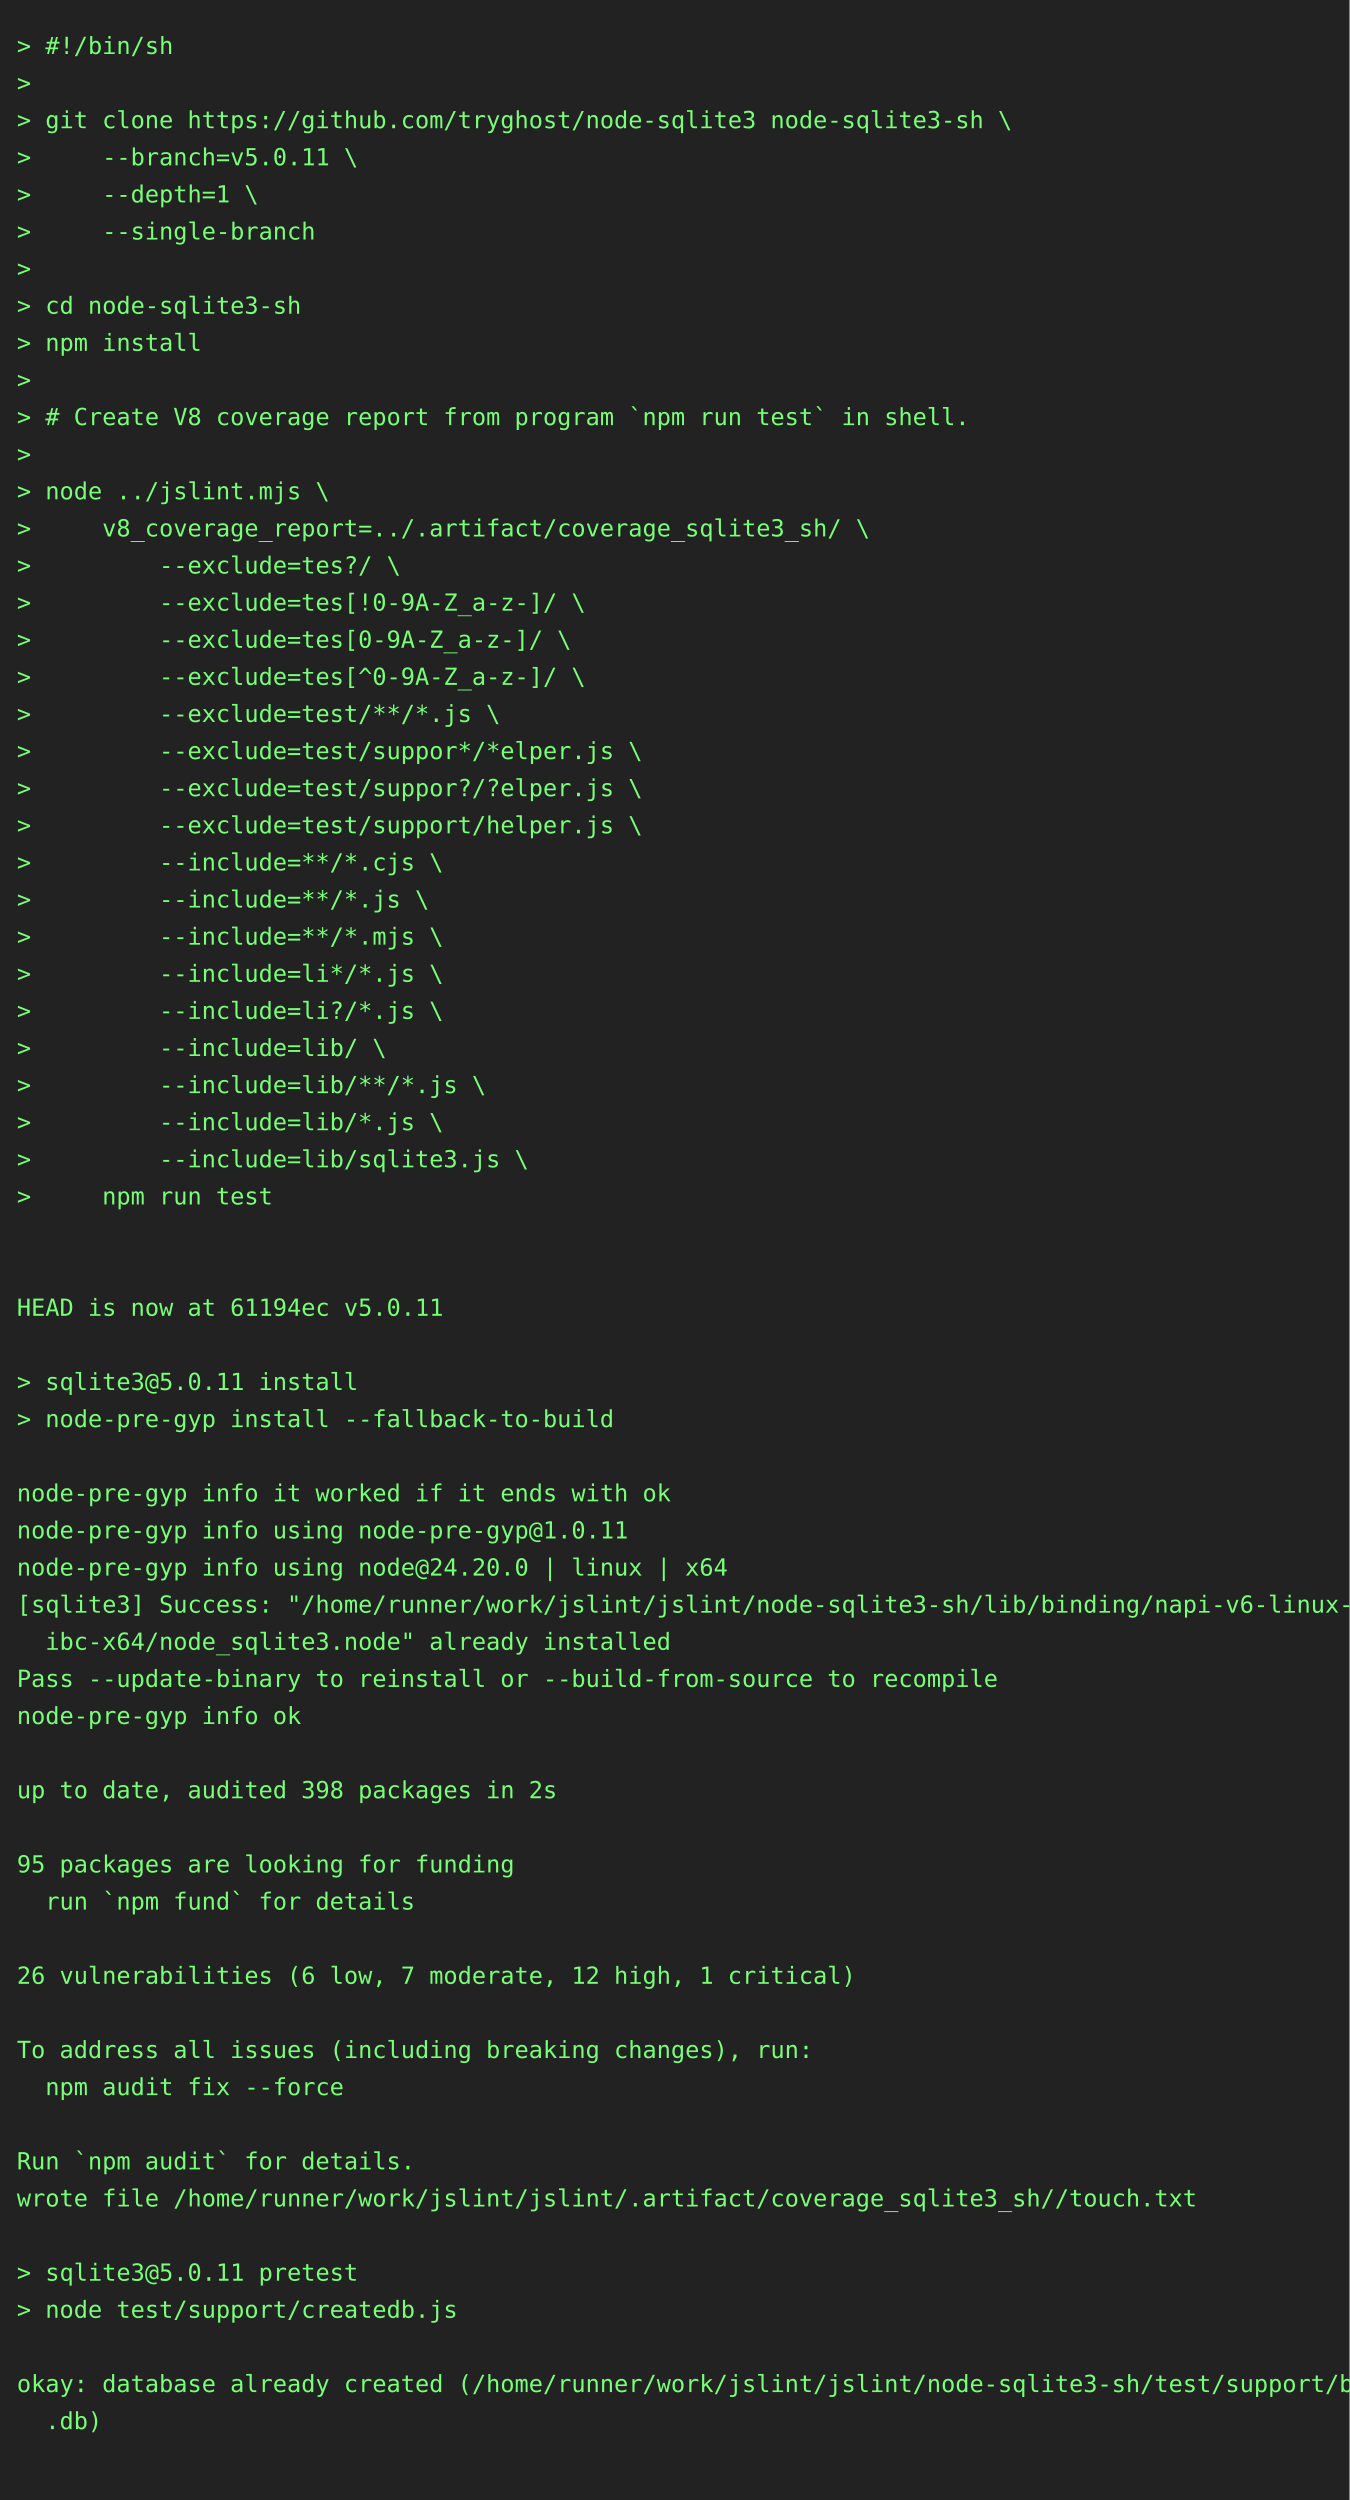
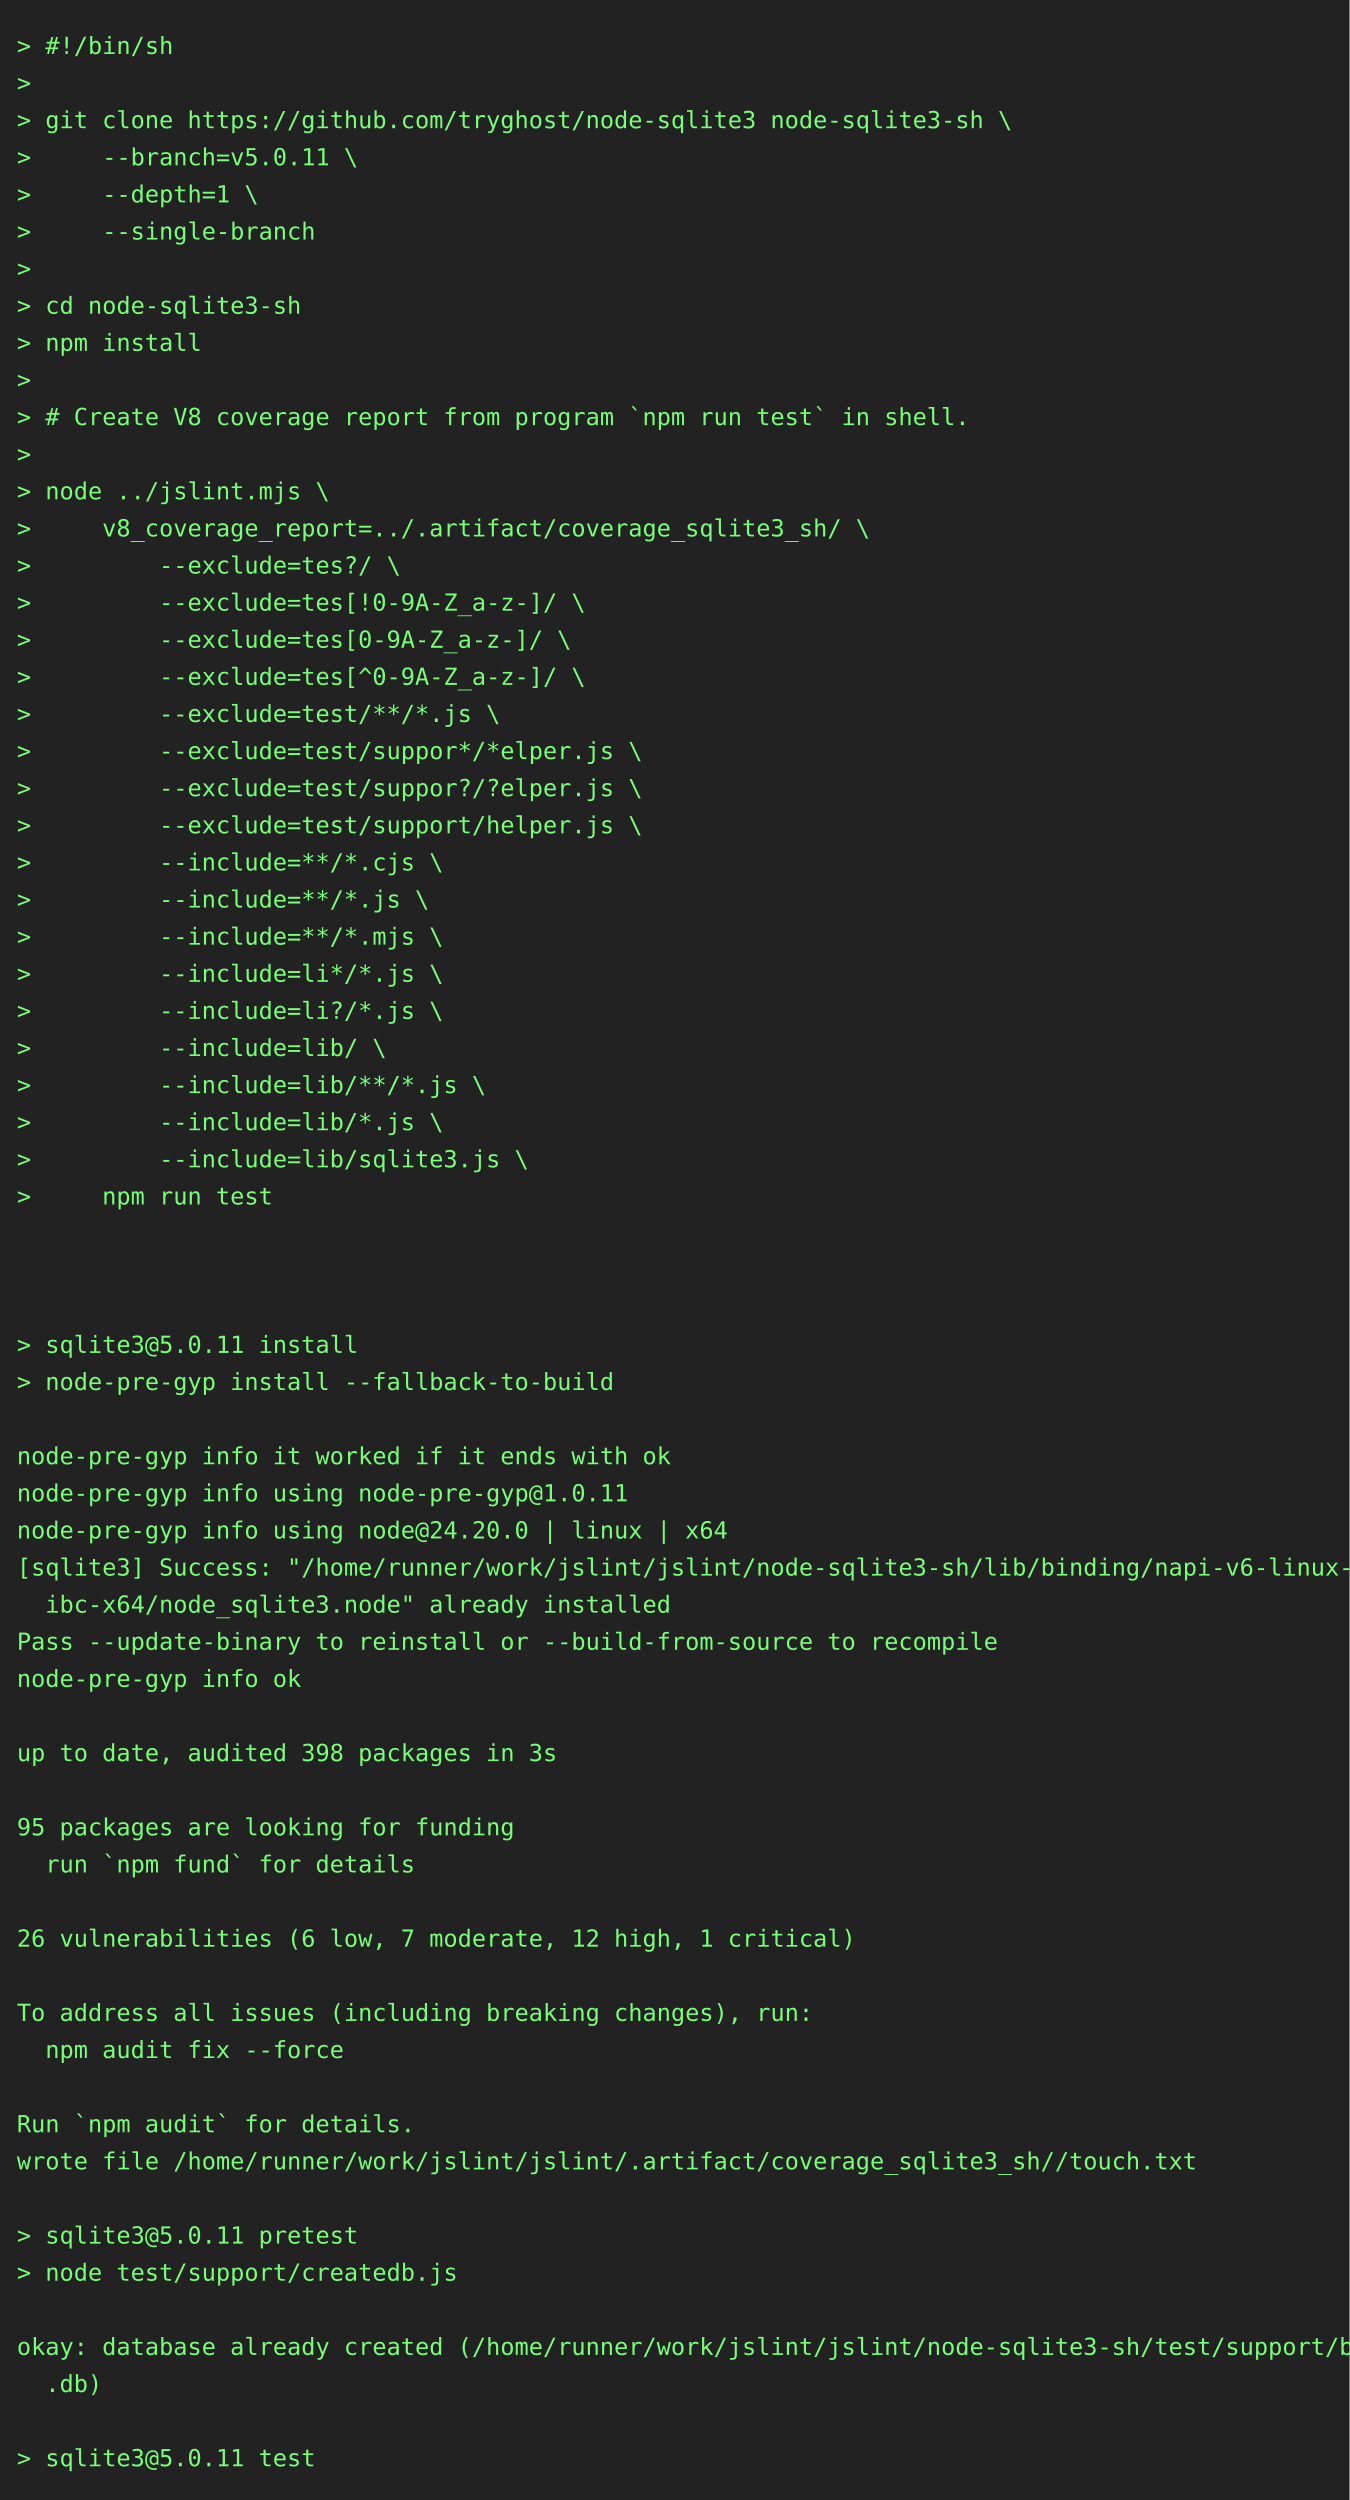
<svg xmlns="http://www.w3.org/2000/svg" height="1482" width="800">
  <rect height="1482" fill="#222" width="800" />
  <text fill="#7f7" font-family="consolas, menlo, monospace" font-size="14" xml:space="preserve">
    <tspan lengthAdjust="spacingAndGlyphs" textLength="768" x="10" y="32">&gt; #!/bin/sh                                                                                      </tspan>
    <tspan lengthAdjust="spacingAndGlyphs" textLength="768" x="10" y="54">&gt;                                                                                                </tspan>
    <tspan lengthAdjust="spacingAndGlyphs" textLength="768" x="10" y="76">&gt; git clone https://github.com/tryghost/node-sqlite3 node-sqlite3-sh \                           </tspan>
    <tspan lengthAdjust="spacingAndGlyphs" textLength="768" x="10" y="98">&gt;     --branch=v5.0.11 \                                                                         </tspan>
    <tspan lengthAdjust="spacingAndGlyphs" textLength="768" x="10" y="120">&gt;     --depth=1 \                                                                                </tspan>
    <tspan lengthAdjust="spacingAndGlyphs" textLength="768" x="10" y="142">&gt;     --single-branch                                                                            </tspan>
    <tspan lengthAdjust="spacingAndGlyphs" textLength="768" x="10" y="164">&gt;                                                                                                </tspan>
    <tspan lengthAdjust="spacingAndGlyphs" textLength="768" x="10" y="186">&gt; cd node-sqlite3-sh                                                                             </tspan>
    <tspan lengthAdjust="spacingAndGlyphs" textLength="768" x="10" y="208">&gt; npm install                                                                                    </tspan>
    <tspan lengthAdjust="spacingAndGlyphs" textLength="768" x="10" y="230">&gt;                                                                                                </tspan>
    <tspan lengthAdjust="spacingAndGlyphs" textLength="768" x="10" y="252">&gt; # Create V8 coverage report from program `npm run test` in shell.                              </tspan>
    <tspan lengthAdjust="spacingAndGlyphs" textLength="768" x="10" y="274">&gt;                                                                                                </tspan>
    <tspan lengthAdjust="spacingAndGlyphs" textLength="768" x="10" y="296">&gt; node ../jslint.mjs \                                                                           </tspan>
    <tspan lengthAdjust="spacingAndGlyphs" textLength="768" x="10" y="318">&gt;     v8_coverage_report=../.artifact/coverage_sqlite3_sh/ \                                     </tspan>
    <tspan lengthAdjust="spacingAndGlyphs" textLength="768" x="10" y="340">&gt;         --exclude=tes?/ \                                                                      </tspan>
    <tspan lengthAdjust="spacingAndGlyphs" textLength="768" x="10" y="362">&gt;         --exclude=tes[!0-9A-Z_a-z-]/ \                                                         </tspan>
    <tspan lengthAdjust="spacingAndGlyphs" textLength="768" x="10" y="384">&gt;         --exclude=tes[0-9A-Z_a-z-]/ \                                                          </tspan>
    <tspan lengthAdjust="spacingAndGlyphs" textLength="768" x="10" y="406">&gt;         --exclude=tes[^0-9A-Z_a-z-]/ \                                                         </tspan>
    <tspan lengthAdjust="spacingAndGlyphs" textLength="768" x="10" y="428">&gt;         --exclude=test/**/*.js \                                                               </tspan>
    <tspan lengthAdjust="spacingAndGlyphs" textLength="768" x="10" y="450">&gt;         --exclude=test/suppor*/*elper.js \                                                     </tspan>
    <tspan lengthAdjust="spacingAndGlyphs" textLength="768" x="10" y="472">&gt;         --exclude=test/suppor?/?elper.js \                                                     </tspan>
    <tspan lengthAdjust="spacingAndGlyphs" textLength="768" x="10" y="494">&gt;         --exclude=test/support/helper.js \                                                     </tspan>
    <tspan lengthAdjust="spacingAndGlyphs" textLength="768" x="10" y="516">&gt;         --include=**/*.cjs \                                                                   </tspan>
    <tspan lengthAdjust="spacingAndGlyphs" textLength="768" x="10" y="538">&gt;         --include=**/*.js \                                                                    </tspan>
    <tspan lengthAdjust="spacingAndGlyphs" textLength="768" x="10" y="560">&gt;         --include=**/*.mjs \                                                                   </tspan>
    <tspan lengthAdjust="spacingAndGlyphs" textLength="768" x="10" y="582">&gt;         --include=li*/*.js \                                                                   </tspan>
    <tspan lengthAdjust="spacingAndGlyphs" textLength="768" x="10" y="604">&gt;         --include=li?/*.js \                                                                   </tspan>
    <tspan lengthAdjust="spacingAndGlyphs" textLength="768" x="10" y="626">&gt;         --include=lib/ \                                                                       </tspan>
    <tspan lengthAdjust="spacingAndGlyphs" textLength="768" x="10" y="648">&gt;         --include=lib/**/*.js \                                                                </tspan>
    <tspan lengthAdjust="spacingAndGlyphs" textLength="768" x="10" y="670">&gt;         --include=lib/*.js \                                                                   </tspan>
    <tspan lengthAdjust="spacingAndGlyphs" textLength="768" x="10" y="692">&gt;         --include=lib/sqlite3.js \                                                             </tspan>
    <tspan lengthAdjust="spacingAndGlyphs" textLength="768" x="10" y="714">&gt;     npm run test                                                                               </tspan>
    <tspan lengthAdjust="spacingAndGlyphs" textLength="768" x="10" y="736">                                                                                                 </tspan>
    <tspan lengthAdjust="spacingAndGlyphs" textLength="768" x="10" y="758">                                                                                                 </tspan>
-     <tspan lengthAdjust="spacingAndGlyphs" textLength="768" x="10" y="780">HEAD is now at 61194ec v5.0.11                                                                   </tspan>
-     <tspan lengthAdjust="spacingAndGlyphs" textLength="768" x="10" y="802">                                                                                                 </tspan>
-     <tspan lengthAdjust="spacingAndGlyphs" textLength="768" x="10" y="824">&gt; sqlite3@5.0.11 install                                                                         </tspan>
-     <tspan lengthAdjust="spacingAndGlyphs" textLength="768" x="10" y="846">&gt; node-pre-gyp install --fallback-to-build                                                       </tspan>
-     <tspan lengthAdjust="spacingAndGlyphs" textLength="768" x="10" y="868">                                                                                                 </tspan>
-     <tspan lengthAdjust="spacingAndGlyphs" textLength="768" x="10" y="890">node-pre-gyp info it worked if it ends with ok                                                   </tspan>
-     <tspan lengthAdjust="spacingAndGlyphs" textLength="768" x="10" y="912">node-pre-gyp info using node-pre-gyp@1.0.11                                                      </tspan>
-     <tspan lengthAdjust="spacingAndGlyphs" textLength="768" x="10" y="934">node-pre-gyp info using node@24.20.0 | linux | x64                                               </tspan>
-     <tspan lengthAdjust="spacingAndGlyphs" textLength="768" x="10" y="956">[sqlite3] Success: "/home/runner/work/jslint/jslint/node-sqlite3-sh/lib/binding/napi-v6-linux-gl\</tspan>
-     <tspan lengthAdjust="spacingAndGlyphs" textLength="768" x="10" y="978">  ibc-x64/node_sqlite3.node" already installed                                                   </tspan>
-     <tspan lengthAdjust="spacingAndGlyphs" textLength="768" x="10" y="1000">Pass --update-binary to reinstall or --build-from-source to recompile                            </tspan>
-     <tspan lengthAdjust="spacingAndGlyphs" textLength="768" x="10" y="1022">node-pre-gyp info ok                                                                             </tspan>
-     <tspan lengthAdjust="spacingAndGlyphs" textLength="768" x="10" y="1044">                                                                                                 </tspan>
-     <tspan lengthAdjust="spacingAndGlyphs" textLength="768" x="10" y="1066">up to date, audited 398 packages in 2s                                                           </tspan>
-     <tspan lengthAdjust="spacingAndGlyphs" textLength="768" x="10" y="1088">                                                                                                 </tspan>
-     <tspan lengthAdjust="spacingAndGlyphs" textLength="768" x="10" y="1110">95 packages are looking for funding                                                              </tspan>
-     <tspan lengthAdjust="spacingAndGlyphs" textLength="768" x="10" y="1132">  run `npm fund` for details                                                                     </tspan>
-     <tspan lengthAdjust="spacingAndGlyphs" textLength="768" x="10" y="1154">                                                                                                 </tspan>
-     <tspan lengthAdjust="spacingAndGlyphs" textLength="768" x="10" y="1176">26 vulnerabilities (6 low, 7 moderate, 12 high, 1 critical)                                      </tspan>
-     <tspan lengthAdjust="spacingAndGlyphs" textLength="768" x="10" y="1198">                                                                                                 </tspan>
-     <tspan lengthAdjust="spacingAndGlyphs" textLength="768" x="10" y="1220">To address all issues (including breaking changes), run:                                         </tspan>
-     <tspan lengthAdjust="spacingAndGlyphs" textLength="768" x="10" y="1242">  npm audit fix --force                                                                          </tspan>
-     <tspan lengthAdjust="spacingAndGlyphs" textLength="768" x="10" y="1264">                                                                                                 </tspan>
-     <tspan lengthAdjust="spacingAndGlyphs" textLength="768" x="10" y="1286">Run `npm audit` for details.                                                                     </tspan>
-     <tspan lengthAdjust="spacingAndGlyphs" textLength="768" x="10" y="1308">wrote file /home/runner/work/jslint/jslint/.artifact/coverage_sqlite3_sh//touch.txt              </tspan>
-     <tspan lengthAdjust="spacingAndGlyphs" textLength="768" x="10" y="1330">                                                                                                 </tspan>
-     <tspan lengthAdjust="spacingAndGlyphs" textLength="768" x="10" y="1352">&gt; sqlite3@5.0.11 pretest                                                                         </tspan>
-     <tspan lengthAdjust="spacingAndGlyphs" textLength="768" x="10" y="1374">&gt; node test/support/createdb.js                                                                  </tspan>
-     <tspan lengthAdjust="spacingAndGlyphs" textLength="768" x="10" y="1396">                                                                                                 </tspan>
-     <tspan lengthAdjust="spacingAndGlyphs" textLength="768" x="10" y="1418">okay: database already created (/home/runner/work/jslint/jslint/node-sqlite3-sh/test/support/big\</tspan>
-     <tspan lengthAdjust="spacingAndGlyphs" textLength="768" x="10" y="1440">  .db)                                                                                           </tspan>
-     <tspan lengthAdjust="spacingAndGlyphs" textLength="768" x="10" y="1462">                                                                                                 </tspan>
+     <tspan lengthAdjust="spacingAndGlyphs" textLength="768" x="10" y="780">                                                                                                 </tspan>
+     <tspan lengthAdjust="spacingAndGlyphs" textLength="768" x="10" y="802">&gt; sqlite3@5.0.11 install                                                                         </tspan>
+     <tspan lengthAdjust="spacingAndGlyphs" textLength="768" x="10" y="824">&gt; node-pre-gyp install --fallback-to-build                                                       </tspan>
+     <tspan lengthAdjust="spacingAndGlyphs" textLength="768" x="10" y="846">                                                                                                 </tspan>
+     <tspan lengthAdjust="spacingAndGlyphs" textLength="768" x="10" y="868">node-pre-gyp info it worked if it ends with ok                                                   </tspan>
+     <tspan lengthAdjust="spacingAndGlyphs" textLength="768" x="10" y="890">node-pre-gyp info using node-pre-gyp@1.0.11                                                      </tspan>
+     <tspan lengthAdjust="spacingAndGlyphs" textLength="768" x="10" y="912">node-pre-gyp info using node@24.20.0 | linux | x64                                               </tspan>
+     <tspan lengthAdjust="spacingAndGlyphs" textLength="768" x="10" y="934">[sqlite3] Success: "/home/runner/work/jslint/jslint/node-sqlite3-sh/lib/binding/napi-v6-linux-gl\</tspan>
+     <tspan lengthAdjust="spacingAndGlyphs" textLength="768" x="10" y="956">  ibc-x64/node_sqlite3.node" already installed                                                   </tspan>
+     <tspan lengthAdjust="spacingAndGlyphs" textLength="768" x="10" y="978">Pass --update-binary to reinstall or --build-from-source to recompile                            </tspan>
+     <tspan lengthAdjust="spacingAndGlyphs" textLength="768" x="10" y="1000">node-pre-gyp info ok                                                                             </tspan>
+     <tspan lengthAdjust="spacingAndGlyphs" textLength="768" x="10" y="1022">                                                                                                 </tspan>
+     <tspan lengthAdjust="spacingAndGlyphs" textLength="768" x="10" y="1044">up to date, audited 398 packages in 3s                                                           </tspan>
+     <tspan lengthAdjust="spacingAndGlyphs" textLength="768" x="10" y="1066">                                                                                                 </tspan>
+     <tspan lengthAdjust="spacingAndGlyphs" textLength="768" x="10" y="1088">95 packages are looking for funding                                                              </tspan>
+     <tspan lengthAdjust="spacingAndGlyphs" textLength="768" x="10" y="1110">  run `npm fund` for details                                                                     </tspan>
+     <tspan lengthAdjust="spacingAndGlyphs" textLength="768" x="10" y="1132">                                                                                                 </tspan>
+     <tspan lengthAdjust="spacingAndGlyphs" textLength="768" x="10" y="1154">26 vulnerabilities (6 low, 7 moderate, 12 high, 1 critical)                                      </tspan>
+     <tspan lengthAdjust="spacingAndGlyphs" textLength="768" x="10" y="1176">                                                                                                 </tspan>
+     <tspan lengthAdjust="spacingAndGlyphs" textLength="768" x="10" y="1198">To address all issues (including breaking changes), run:                                         </tspan>
+     <tspan lengthAdjust="spacingAndGlyphs" textLength="768" x="10" y="1220">  npm audit fix --force                                                                          </tspan>
+     <tspan lengthAdjust="spacingAndGlyphs" textLength="768" x="10" y="1242">                                                                                                 </tspan>
+     <tspan lengthAdjust="spacingAndGlyphs" textLength="768" x="10" y="1264">Run `npm audit` for details.                                                                     </tspan>
+     <tspan lengthAdjust="spacingAndGlyphs" textLength="768" x="10" y="1286">wrote file /home/runner/work/jslint/jslint/.artifact/coverage_sqlite3_sh//touch.txt              </tspan>
+     <tspan lengthAdjust="spacingAndGlyphs" textLength="768" x="10" y="1308">                                                                                                 </tspan>
+     <tspan lengthAdjust="spacingAndGlyphs" textLength="768" x="10" y="1330">&gt; sqlite3@5.0.11 pretest                                                                         </tspan>
+     <tspan lengthAdjust="spacingAndGlyphs" textLength="768" x="10" y="1352">&gt; node test/support/createdb.js                                                                  </tspan>
+     <tspan lengthAdjust="spacingAndGlyphs" textLength="768" x="10" y="1374">                                                                                                 </tspan>
+     <tspan lengthAdjust="spacingAndGlyphs" textLength="768" x="10" y="1396">okay: database already created (/home/runner/work/jslint/jslint/node-sqlite3-sh/test/support/big\</tspan>
+     <tspan lengthAdjust="spacingAndGlyphs" textLength="768" x="10" y="1418">  .db)                                                                                           </tspan>
+     <tspan lengthAdjust="spacingAndGlyphs" textLength="768" x="10" y="1440">                                                                                                 </tspan>
+     <tspan lengthAdjust="spacingAndGlyphs" textLength="768" x="10" y="1462">&gt; sqlite3@5.0.11 test                                                                            </tspan>
  </text>
</svg>
